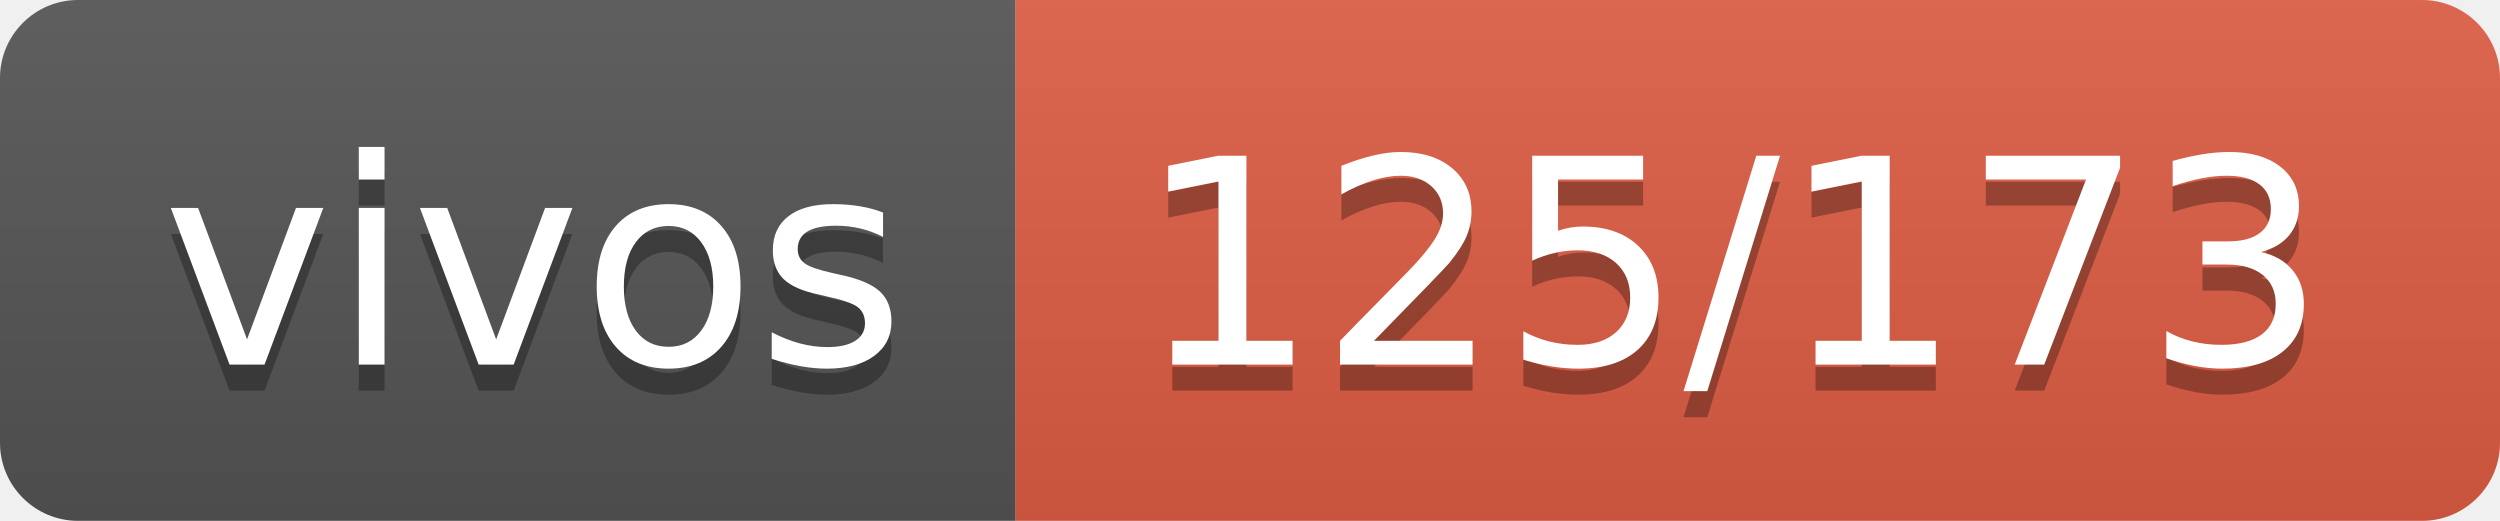
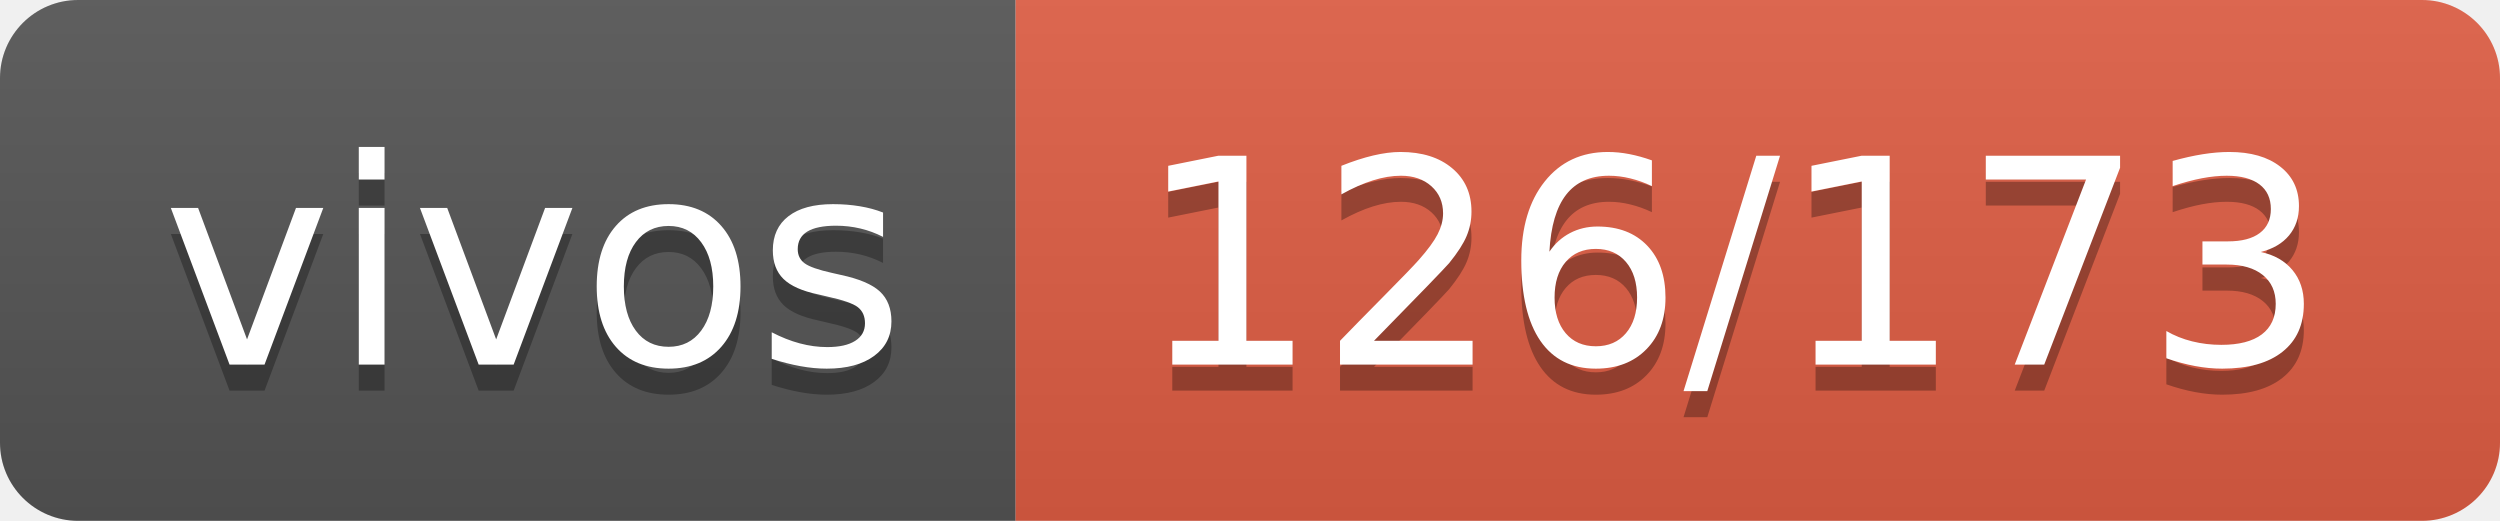
- <svg xmlns="http://www.w3.org/2000/svg" width="96" height="20" role="img" aria-label="vivos: 125/173">
+ <svg xmlns="http://www.w3.org/2000/svg" width="96" height="20" role="img" aria-label="vivos: 126/173">
  <linearGradient id="s" x2="0" y2="100%">
    <stop offset="0" stop-color="#bbb" stop-opacity=".1" />
    <stop offset="1" stop-opacity=".1" />
  </linearGradient>
  <clipPath id="r">
    <rect width="96" height="20" rx="3" fill="#fff" />
  </clipPath>
  <g clip-path="url(#r)">
    <rect width="39" height="20" fill="#555" />
    <rect x="39" width="57" height="20" fill="#e05d44" />
    <rect width="96" height="20" fill="url(#s)" />
  </g>
  <g fill="#fff" text-anchor="middle" font-family="Verdana,Geneva,DejaVu Sans,sans-serif" text-rendering="geometricPrecision" font-size="110">
    <text aria-hidden="true" x="205" y="150" fill="#010101" fill-opacity=".3" transform="scale(.1)" textLength="290">vivos</text>
    <text x="205" y="140" transform="scale(.1)" fill="#fff" textLength="290">vivos</text>
-     <text aria-hidden="true" x="665" y="150" fill="#010101" fill-opacity=".3" transform="scale(.1)" textLength="470">125/173</text>
-     <text x="665" y="140" transform="scale(.1)" fill="#fff" textLength="470">125/173</text>
+     <text aria-hidden="true" x="665" y="150" fill="#010101" fill-opacity=".3" transform="scale(.1)" textLength="470">126/173</text>
+     <text x="665" y="140" transform="scale(.1)" fill="#fff" textLength="470">126/173</text>
  </g>
</svg>
